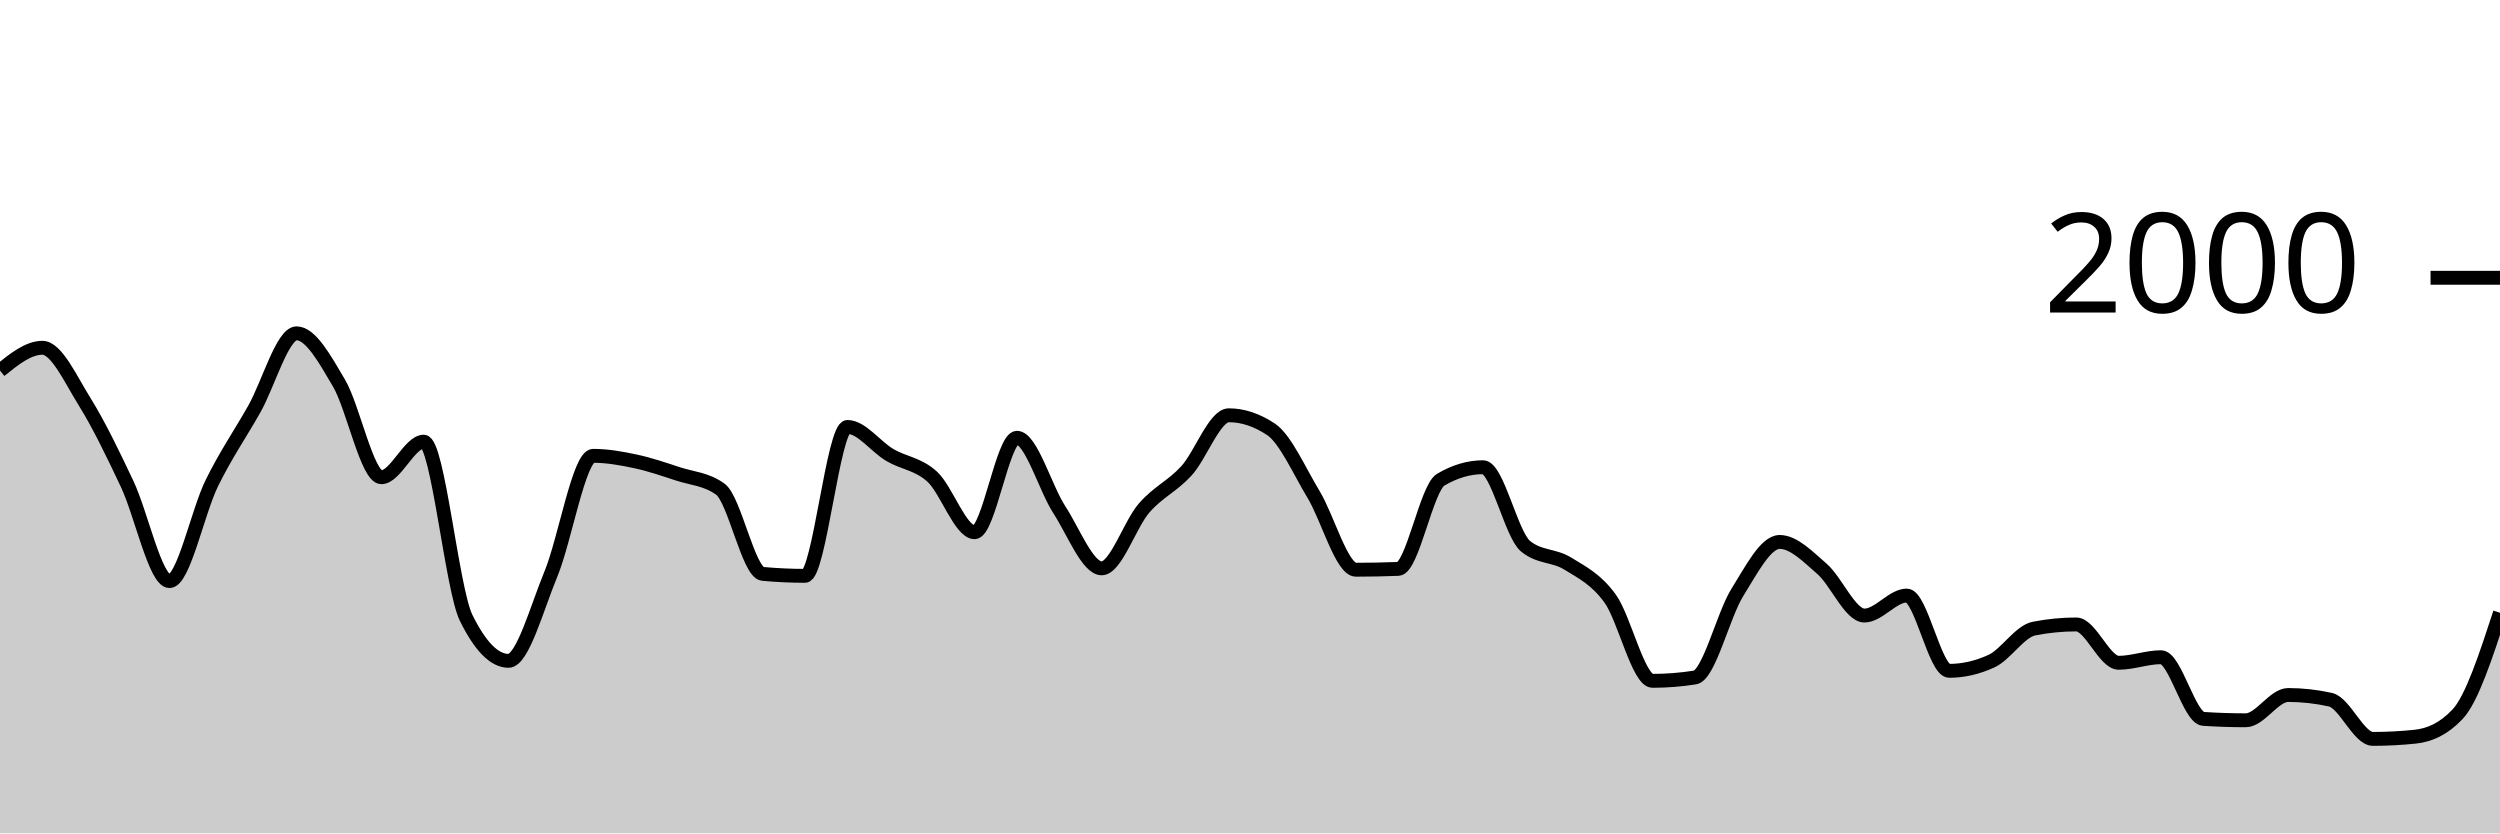
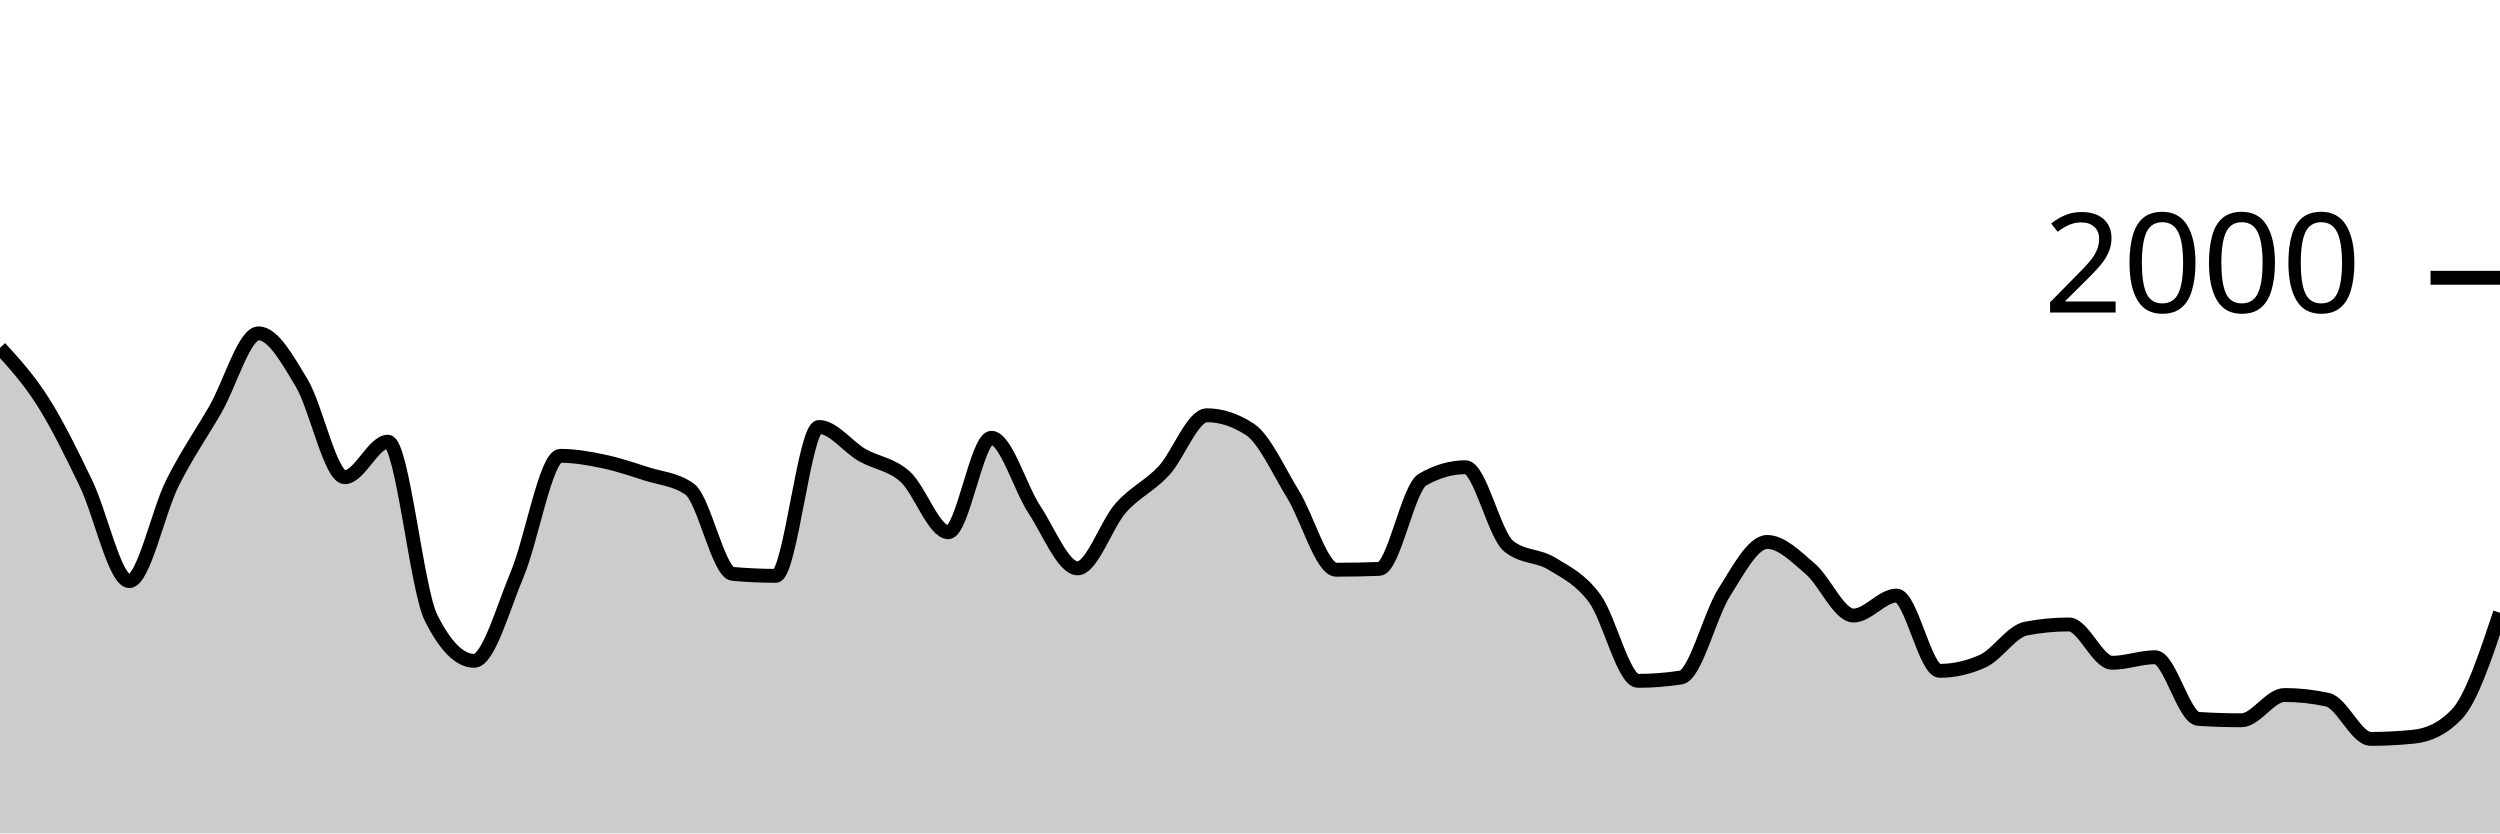
<svg xmlns="http://www.w3.org/2000/svg" viewBox="0 0 180 60">
  <g transform="translate(0,20)">
-     <path class="area" fill="rgba(0, 0, 0, 0.2)" d="M0,6.68C1.017,5.86,2.034,5.04,3.051,5.04C4.068,5.04,5.085,7.307,6.102,8.94C7.119,10.573,8.136,12.69,9.153,14.84C10.169,16.99,11.186,21.84,12.203,21.84C13.22,21.84,14.237,16.843,15.254,14.78C16.271,12.717,17.288,11.257,18.305,9.46C19.322,7.663,20.339,4,21.356,4C22.373,4,23.39,5.853,24.407,7.58C25.424,9.307,26.441,14.36,27.458,14.36C28.475,14.36,29.492,11.8,30.508,11.8C31.525,11.8,32.542,22.413,33.559,24.48C34.576,26.547,35.593,27.58,36.61,27.58C37.627,27.58,38.644,23.8,39.661,21.34C40.678,18.88,41.695,12.82,42.712,12.82C43.729,12.82,44.746,13.003,45.763,13.22C46.78,13.437,47.797,13.787,48.814,14.12C49.831,14.453,50.847,14.487,51.864,15.22C52.881,15.953,53.898,21.227,54.915,21.32C55.932,21.413,56.949,21.46,57.966,21.46C58.983,21.46,60,10.74,61.017,10.74C62.034,10.74,63.051,12.163,64.068,12.76C65.085,13.357,66.102,13.393,67.119,14.32C68.136,15.247,69.153,18.32,70.169,18.32C71.186,18.32,72.203,11.52,73.22,11.52C74.237,11.52,75.254,15.133,76.271,16.7C77.288,18.267,78.305,20.92,79.322,20.92C80.339,20.92,81.356,17.75,82.373,16.58C83.39,15.41,84.407,15.013,85.424,13.9C86.441,12.787,87.458,9.9,88.475,9.9C89.492,9.9,90.508,10.24,91.525,10.92C92.542,11.6,93.559,13.917,94.576,15.6C95.593,17.283,96.61,21.02,97.627,21.02C98.644,21.02,99.661,21,100.678,20.96C101.695,20.92,102.712,15.14,103.729,14.54C104.746,13.94,105.763,13.64,106.78,13.64C107.797,13.64,108.814,18.48,109.831,19.32C110.847,20.16,111.864,19.95,112.881,20.58C113.898,21.21,114.915,21.693,115.932,23.1C116.949,24.507,117.966,29.02,118.983,29.02C120,29.02,121.017,28.94,122.034,28.78C123.051,28.62,124.068,24.287,125.085,22.66C126.102,21.033,127.119,19.02,128.136,19.02C129.153,19.02,130.169,20.077,131.186,20.96C132.203,21.843,133.22,24.32,134.237,24.32C135.254,24.32,136.271,22.88,137.288,22.88C138.305,22.88,139.322,28.3,140.339,28.3C141.356,28.3,142.373,28.067,143.39,27.6C144.407,27.133,145.424,25.46,146.441,25.26C147.458,25.06,148.475,24.96,149.492,24.96C150.508,24.96,151.525,27.72,152.542,27.72C153.559,27.72,154.576,27.32,155.593,27.32C156.61,27.32,157.627,31.693,158.644,31.76C159.661,31.827,160.678,31.86,161.695,31.86C162.712,31.86,163.729,30.04,164.746,30.04C165.763,30.04,166.78,30.153,167.797,30.38C168.814,30.607,169.831,33.2,170.847,33.2C171.864,33.2,172.881,33.147,173.898,33.04C174.915,32.933,175.932,32.5,176.949,31.42C177.966,30.34,178.983,27.23,180,24.12L180,40C178.983,40,177.966,40,176.949,40C175.932,40,174.915,40,173.898,40C172.881,40,171.864,40,170.847,40C169.831,40,168.814,40,167.797,40C166.78,40,165.763,40,164.746,40C163.729,40,162.712,40,161.695,40C160.678,40,159.661,40,158.644,40C157.627,40,156.61,40,155.593,40C154.576,40,153.559,40,152.542,40C151.525,40,150.508,40,149.492,40C148.475,40,147.458,40,146.441,40C145.424,40,144.407,40,143.39,40C142.373,40,141.356,40,140.339,40C139.322,40,138.305,40,137.288,40C136.271,40,135.254,40,134.237,40C133.22,40,132.203,40,131.186,40C130.169,40,129.153,40,128.136,40C127.119,40,126.102,40,125.085,40C124.068,40,123.051,40,122.034,40C121.017,40,120,40,118.983,40C117.966,40,116.949,40,115.932,40C114.915,40,113.898,40,112.881,40C111.864,40,110.847,40,109.831,40C108.814,40,107.797,40,106.78,40C105.763,40,104.746,40,103.729,40C102.712,40,101.695,40,100.678,40C99.661,40,98.644,40,97.627,40C96.61,40,95.593,40,94.576,40C93.559,40,92.542,40,91.525,40C90.508,40,89.492,40,88.475,40C87.458,40,86.441,40,85.424,40C84.407,40,83.39,40,82.373,40C81.356,40,80.339,40,79.322,40C78.305,40,77.288,40,76.271,40C75.254,40,74.237,40,73.22,40C72.203,40,71.186,40,70.169,40C69.153,40,68.136,40,67.119,40C66.102,40,65.085,40,64.068,40C63.051,40,62.034,40,61.017,40C60,40,58.983,40,57.966,40C56.949,40,55.932,40,54.915,40C53.898,40,52.881,40,51.864,40C50.847,40,49.831,40,48.814,40C47.797,40,46.78,40,45.763,40C44.746,40,43.729,40,42.712,40C41.695,40,40.678,40,39.661,40C38.644,40,37.627,40,36.61,40C35.593,40,34.576,40,33.559,40C32.542,40,31.525,40,30.508,40C29.492,40,28.475,40,27.458,40C26.441,40,25.424,40,24.407,40C23.39,40,22.373,40,21.356,40C20.339,40,19.322,40,18.305,40C17.288,40,16.271,40,15.254,40C14.237,40,13.22,40,12.203,40C11.186,40,10.169,40,9.153,40C8.136,40,7.119,40,6.102,40C5.085,40,4.068,40,3.051,40C2.034,40,1.017,40,0,40Z" />
-     <path class="line" stroke="black" fill="none" d="M0,6.68C1.017,5.86,2.034,5.04,3.051,5.04C4.068,5.04,5.085,7.307,6.102,8.94C7.119,10.573,8.136,12.69,9.153,14.84C10.169,16.99,11.186,21.84,12.203,21.84C13.22,21.84,14.237,16.843,15.254,14.78C16.271,12.717,17.288,11.257,18.305,9.46C19.322,7.663,20.339,4,21.356,4C22.373,4,23.39,5.853,24.407,7.58C25.424,9.307,26.441,14.36,27.458,14.36C28.475,14.36,29.492,11.8,30.508,11.8C31.525,11.8,32.542,22.413,33.559,24.48C34.576,26.547,35.593,27.58,36.61,27.58C37.627,27.58,38.644,23.8,39.661,21.34C40.678,18.88,41.695,12.82,42.712,12.82C43.729,12.82,44.746,13.003,45.763,13.22C46.78,13.437,47.797,13.787,48.814,14.12C49.831,14.453,50.847,14.487,51.864,15.22C52.881,15.953,53.898,21.227,54.915,21.32C55.932,21.413,56.949,21.46,57.966,21.46C58.983,21.46,60,10.74,61.017,10.74C62.034,10.74,63.051,12.163,64.068,12.76C65.085,13.357,66.102,13.393,67.119,14.32C68.136,15.247,69.153,18.32,70.169,18.32C71.186,18.32,72.203,11.52,73.22,11.52C74.237,11.52,75.254,15.133,76.271,16.7C77.288,18.267,78.305,20.92,79.322,20.92C80.339,20.92,81.356,17.75,82.373,16.58C83.39,15.41,84.407,15.013,85.424,13.9C86.441,12.787,87.458,9.9,88.475,9.9C89.492,9.9,90.508,10.24,91.525,10.92C92.542,11.6,93.559,13.917,94.576,15.6C95.593,17.283,96.61,21.02,97.627,21.02C98.644,21.02,99.661,21,100.678,20.96C101.695,20.92,102.712,15.14,103.729,14.54C104.746,13.94,105.763,13.64,106.78,13.64C107.797,13.64,108.814,18.48,109.831,19.32C110.847,20.16,111.864,19.95,112.881,20.58C113.898,21.21,114.915,21.693,115.932,23.1C116.949,24.507,117.966,29.02,118.983,29.02C120,29.02,121.017,28.94,122.034,28.78C123.051,28.62,124.068,24.287,125.085,22.66C126.102,21.033,127.119,19.02,128.136,19.02C129.153,19.02,130.169,20.077,131.186,20.96C132.203,21.843,133.22,24.32,134.237,24.32C135.254,24.32,136.271,22.88,137.288,22.88C138.305,22.88,139.322,28.3,140.339,28.3C141.356,28.3,142.373,28.067,143.39,27.6C144.407,27.133,145.424,25.46,146.441,25.26C147.458,25.06,148.475,24.96,149.492,24.96C150.508,24.96,151.525,27.72,152.542,27.72C153.559,27.72,154.576,27.32,155.593,27.32C156.61,27.32,157.627,31.693,158.644,31.76C159.661,31.827,160.678,31.86,161.695,31.86C162.712,31.86,163.729,30.04,164.746,30.04C165.763,30.04,166.78,30.153,167.797,30.38C168.814,30.607,169.831,33.2,170.847,33.2C171.864,33.2,172.881,33.147,173.898,33.04C174.915,32.933,175.932,32.5,176.949,31.42C177.966,30.34,178.983,27.23,180,24.12" />
+     <path class="area" fill="rgba(0, 0, 0, 0.2)" d="M0,5.04C1.034,6.173,2.069,7.307,3.103,8.94C4.138,10.573,5.172,12.69,6.207,14.84C7.241,16.99,8.276,21.84,9.31,21.84C10.345,21.84,11.379,16.843,12.414,14.78C13.448,12.717,14.483,11.257,15.517,9.46C16.552,7.663,17.586,4,18.621,4C19.655,4,20.69,5.853,21.724,7.58C22.759,9.307,23.793,14.36,24.828,14.36C25.862,14.36,26.897,11.8,27.931,11.8C28.966,11.8,30,22.413,31.034,24.48C32.069,26.547,33.103,27.58,34.138,27.58C35.172,27.58,36.207,23.8,37.241,21.34C38.276,18.88,39.31,12.82,40.345,12.82C41.379,12.82,42.414,13.003,43.448,13.22C44.483,13.437,45.517,13.787,46.552,14.12C47.586,14.453,48.621,14.487,49.655,15.22C50.69,15.953,51.724,21.227,52.759,21.32C53.793,21.413,54.828,21.46,55.862,21.46C56.897,21.46,57.931,10.74,58.966,10.74C60,10.74,61.034,12.163,62.069,12.76C63.103,13.357,64.138,13.393,65.172,14.32C66.207,15.247,67.241,18.32,68.276,18.32C69.31,18.32,70.345,11.52,71.379,11.52C72.414,11.52,73.448,15.133,74.483,16.7C75.517,18.267,76.552,20.92,77.586,20.92C78.621,20.92,79.655,17.75,80.69,16.58C81.724,15.41,82.759,15.013,83.793,13.9C84.828,12.787,85.862,9.9,86.897,9.9C87.931,9.9,88.966,10.24,90,10.92C91.034,11.6,92.069,13.917,93.103,15.6C94.138,17.283,95.172,21.02,96.207,21.02C97.241,21.02,98.276,21,99.31,20.96C100.345,20.92,101.379,15.14,102.414,14.54C103.448,13.94,104.483,13.64,105.517,13.64C106.552,13.64,107.586,18.48,108.621,19.32C109.655,20.16,110.69,19.95,111.724,20.58C112.759,21.21,113.793,21.693,114.828,23.1C115.862,24.507,116.897,29.02,117.931,29.02C118.966,29.02,120,28.94,121.034,28.78C122.069,28.62,123.103,24.287,124.138,22.66C125.172,21.033,126.207,19.02,127.241,19.02C128.276,19.02,129.31,20.077,130.345,20.96C131.379,21.843,132.414,24.32,133.448,24.32C134.483,24.32,135.517,22.88,136.552,22.88C137.586,22.88,138.621,28.3,139.655,28.3C140.69,28.3,141.724,28.067,142.759,27.6C143.793,27.133,144.828,25.46,145.862,25.26C146.897,25.06,147.931,24.96,148.966,24.96C150,24.96,151.034,27.72,152.069,27.72C153.103,27.72,154.138,27.32,155.172,27.32C156.207,27.32,157.241,31.693,158.276,31.76C159.31,31.827,160.345,31.86,161.379,31.86C162.414,31.86,163.448,30.04,164.483,30.04C165.517,30.04,166.552,30.153,167.586,30.38C168.621,30.607,169.655,33.2,170.69,33.2C171.724,33.2,172.759,33.147,173.793,33.04C174.828,32.933,175.862,32.5,176.897,31.42C177.931,30.34,178.966,27.23,180,24.12L180,40C178.966,40,177.931,40,176.897,40C175.862,40,174.828,40,173.793,40C172.759,40,171.724,40,170.69,40C169.655,40,168.621,40,167.586,40C166.552,40,165.517,40,164.483,40C163.448,40,162.414,40,161.379,40C160.345,40,159.31,40,158.276,40C157.241,40,156.207,40,155.172,40C154.138,40,153.103,40,152.069,40C151.034,40,150,40,148.966,40C147.931,40,146.897,40,145.862,40C144.828,40,143.793,40,142.759,40C141.724,40,140.69,40,139.655,40C138.621,40,137.586,40,136.552,40C135.517,40,134.483,40,133.448,40C132.414,40,131.379,40,130.345,40C129.31,40,128.276,40,127.241,40C126.207,40,125.172,40,124.138,40C123.103,40,122.069,40,121.034,40C120,40,118.966,40,117.931,40C116.897,40,115.862,40,114.828,40C113.793,40,112.759,40,111.724,40C110.69,40,109.655,40,108.621,40C107.586,40,106.552,40,105.517,40C104.483,40,103.448,40,102.414,40C101.379,40,100.345,40,99.31,40C98.276,40,97.241,40,96.207,40C95.172,40,94.138,40,93.103,40C92.069,40,91.034,40,90,40C88.966,40,87.931,40,86.897,40C85.862,40,84.828,40,83.793,40C82.759,40,81.724,40,80.69,40C79.655,40,78.621,40,77.586,40C76.552,40,75.517,40,74.483,40C73.448,40,72.414,40,71.379,40C70.345,40,69.31,40,68.276,40C67.241,40,66.207,40,65.172,40C64.138,40,63.103,40,62.069,40C61.034,40,60,40,58.966,40C57.931,40,56.897,40,55.862,40C54.828,40,53.793,40,52.759,40C51.724,40,50.69,40,49.655,40C48.621,40,47.586,40,46.552,40C45.517,40,44.483,40,43.448,40C42.414,40,41.379,40,40.345,40C39.31,40,38.276,40,37.241,40C36.207,40,35.172,40,34.138,40C33.103,40,32.069,40,31.034,40C30,40,28.966,40,27.931,40C26.897,40,25.862,40,24.828,40C23.793,40,22.759,40,21.724,40C20.69,40,19.655,40,18.621,40C17.586,40,16.552,40,15.517,40C14.483,40,13.448,40,12.414,40C11.379,40,10.345,40,9.31,40C8.276,40,7.241,40,6.207,40C5.172,40,4.138,40,3.103,40C2.069,40,1.034,40,0,40Z" />
+     <path class="line" stroke="black" fill="none" d="M0,5.04C1.034,6.173,2.069,7.307,3.103,8.94C4.138,10.573,5.172,12.69,6.207,14.84C7.241,16.99,8.276,21.84,9.31,21.84C10.345,21.84,11.379,16.843,12.414,14.78C13.448,12.717,14.483,11.257,15.517,9.46C16.552,7.663,17.586,4,18.621,4C19.655,4,20.69,5.853,21.724,7.58C22.759,9.307,23.793,14.36,24.828,14.36C25.862,14.36,26.897,11.8,27.931,11.8C28.966,11.8,30,22.413,31.034,24.48C32.069,26.547,33.103,27.58,34.138,27.58C35.172,27.58,36.207,23.8,37.241,21.34C38.276,18.88,39.31,12.82,40.345,12.82C41.379,12.82,42.414,13.003,43.448,13.22C44.483,13.437,45.517,13.787,46.552,14.12C47.586,14.453,48.621,14.487,49.655,15.22C50.69,15.953,51.724,21.227,52.759,21.32C53.793,21.413,54.828,21.46,55.862,21.46C56.897,21.46,57.931,10.74,58.966,10.74C60,10.74,61.034,12.163,62.069,12.76C63.103,13.357,64.138,13.393,65.172,14.32C66.207,15.247,67.241,18.32,68.276,18.32C69.31,18.32,70.345,11.52,71.379,11.52C72.414,11.52,73.448,15.133,74.483,16.7C75.517,18.267,76.552,20.92,77.586,20.92C78.621,20.92,79.655,17.75,80.69,16.58C81.724,15.41,82.759,15.013,83.793,13.9C84.828,12.787,85.862,9.9,86.897,9.9C87.931,9.9,88.966,10.24,90,10.92C91.034,11.6,92.069,13.917,93.103,15.6C94.138,17.283,95.172,21.02,96.207,21.02C97.241,21.02,98.276,21,99.31,20.96C100.345,20.92,101.379,15.14,102.414,14.54C103.448,13.94,104.483,13.64,105.517,13.64C106.552,13.64,107.586,18.48,108.621,19.32C109.655,20.16,110.69,19.95,111.724,20.58C112.759,21.21,113.793,21.693,114.828,23.1C115.862,24.507,116.897,29.02,117.931,29.02C118.966,29.02,120,28.94,121.034,28.78C122.069,28.62,123.103,24.287,124.138,22.66C125.172,21.033,126.207,19.02,127.241,19.02C128.276,19.02,129.31,20.077,130.345,20.96C131.379,21.843,132.414,24.32,133.448,24.32C134.483,24.32,135.517,22.88,136.552,22.88C137.586,22.88,138.621,28.3,139.655,28.3C140.69,28.3,141.724,28.067,142.759,27.6C143.793,27.133,144.828,25.46,145.862,25.26C146.897,25.06,147.931,24.96,148.966,24.96C150,24.96,151.034,27.72,152.069,27.72C153.103,27.72,154.138,27.32,155.172,27.32C156.207,27.32,157.241,31.693,158.276,31.76C159.31,31.827,160.345,31.86,161.379,31.86C162.414,31.86,163.448,30.04,164.483,30.04C165.517,30.04,166.552,30.153,167.586,30.38C168.621,30.607,169.655,33.2,170.69,33.2C171.724,33.2,172.759,33.147,173.793,33.04C174.828,32.933,175.862,32.5,176.897,31.42C177.931,30.34,178.966,27.23,180,24.12" />
    <path class="axis-ceiling" stroke-width="1" stroke="black" fill="none" d="M175,0L180,0" />
    <text class="axis-ceiling-label" font-family="sans-serif" text-anchor="end" font-size="10px" x="170" y="2.5">2000</text>
  </g>
</svg>
